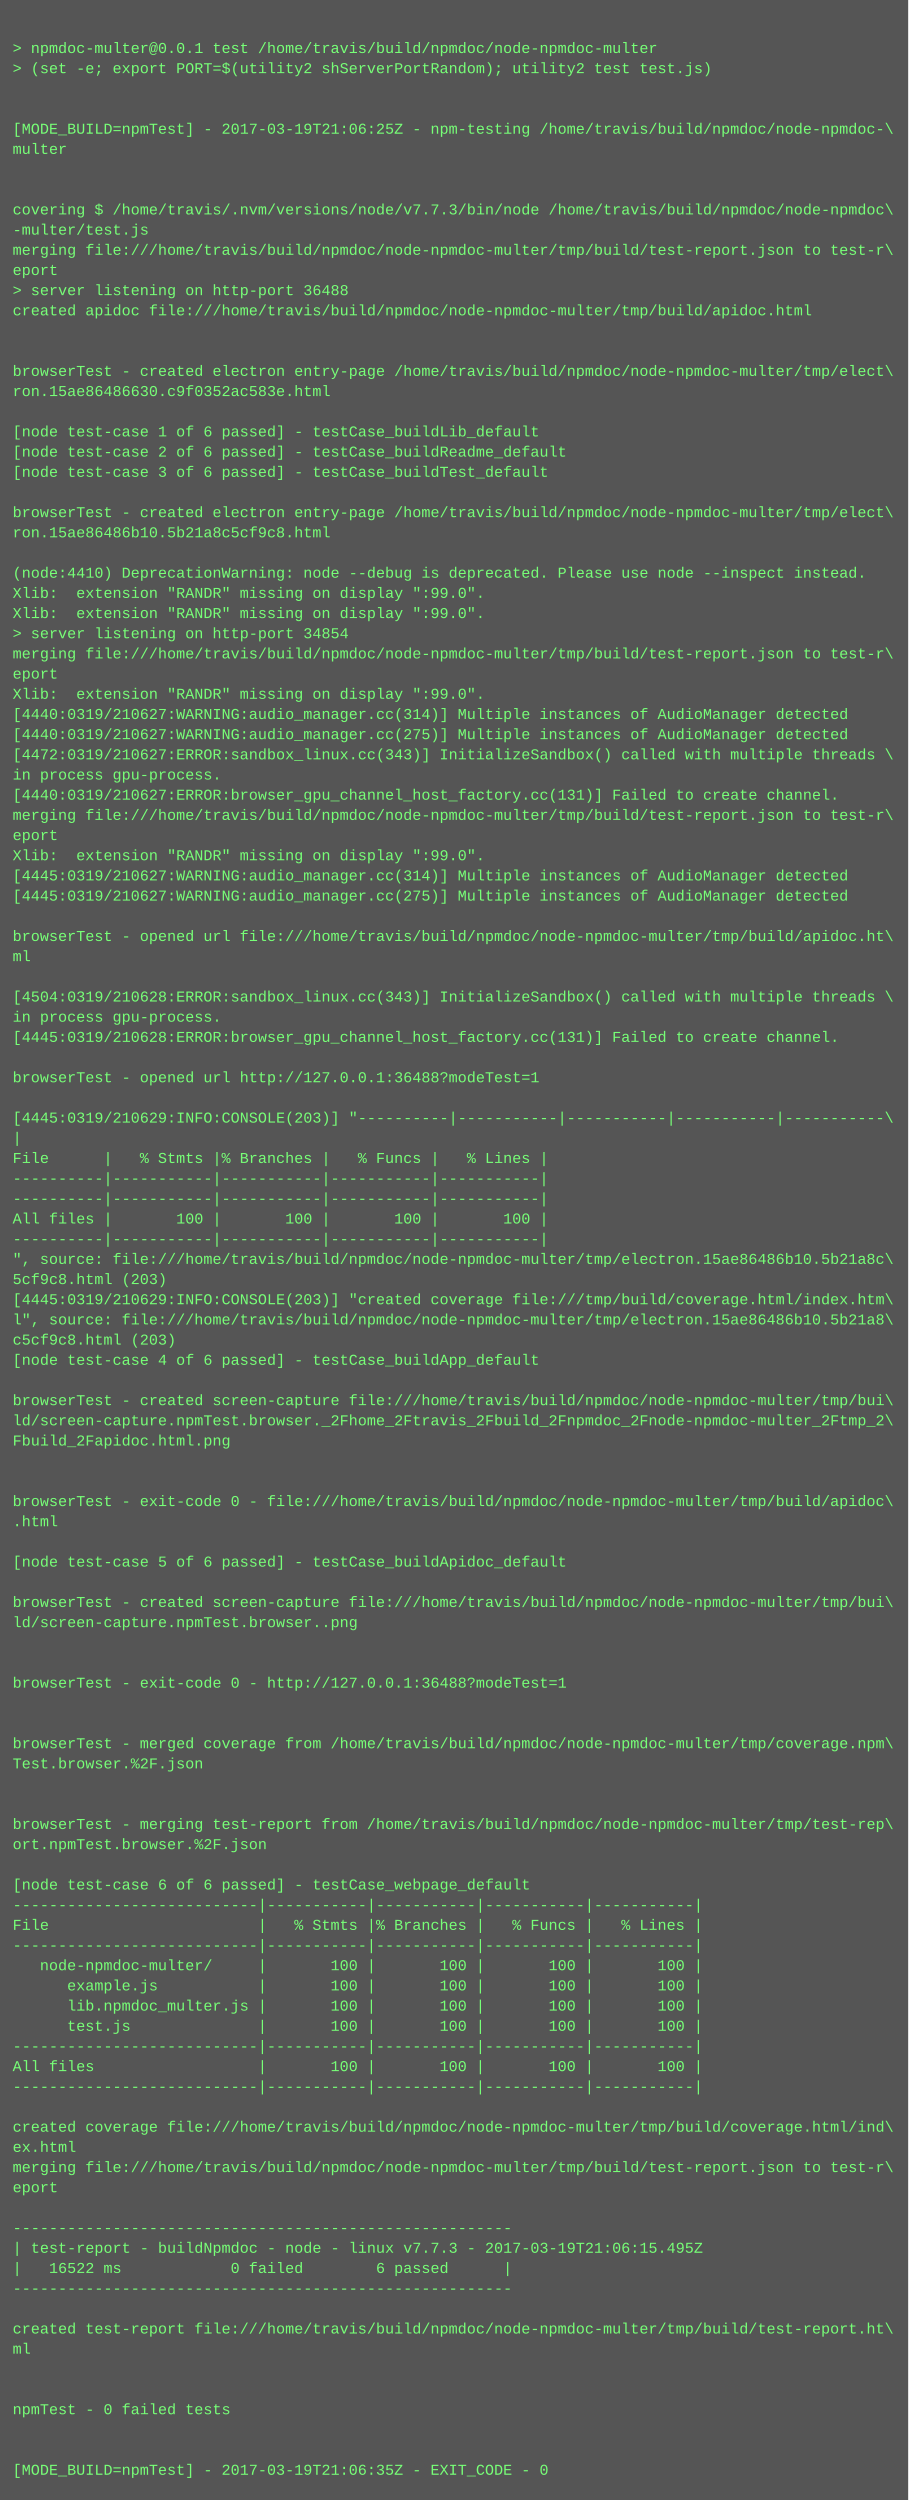
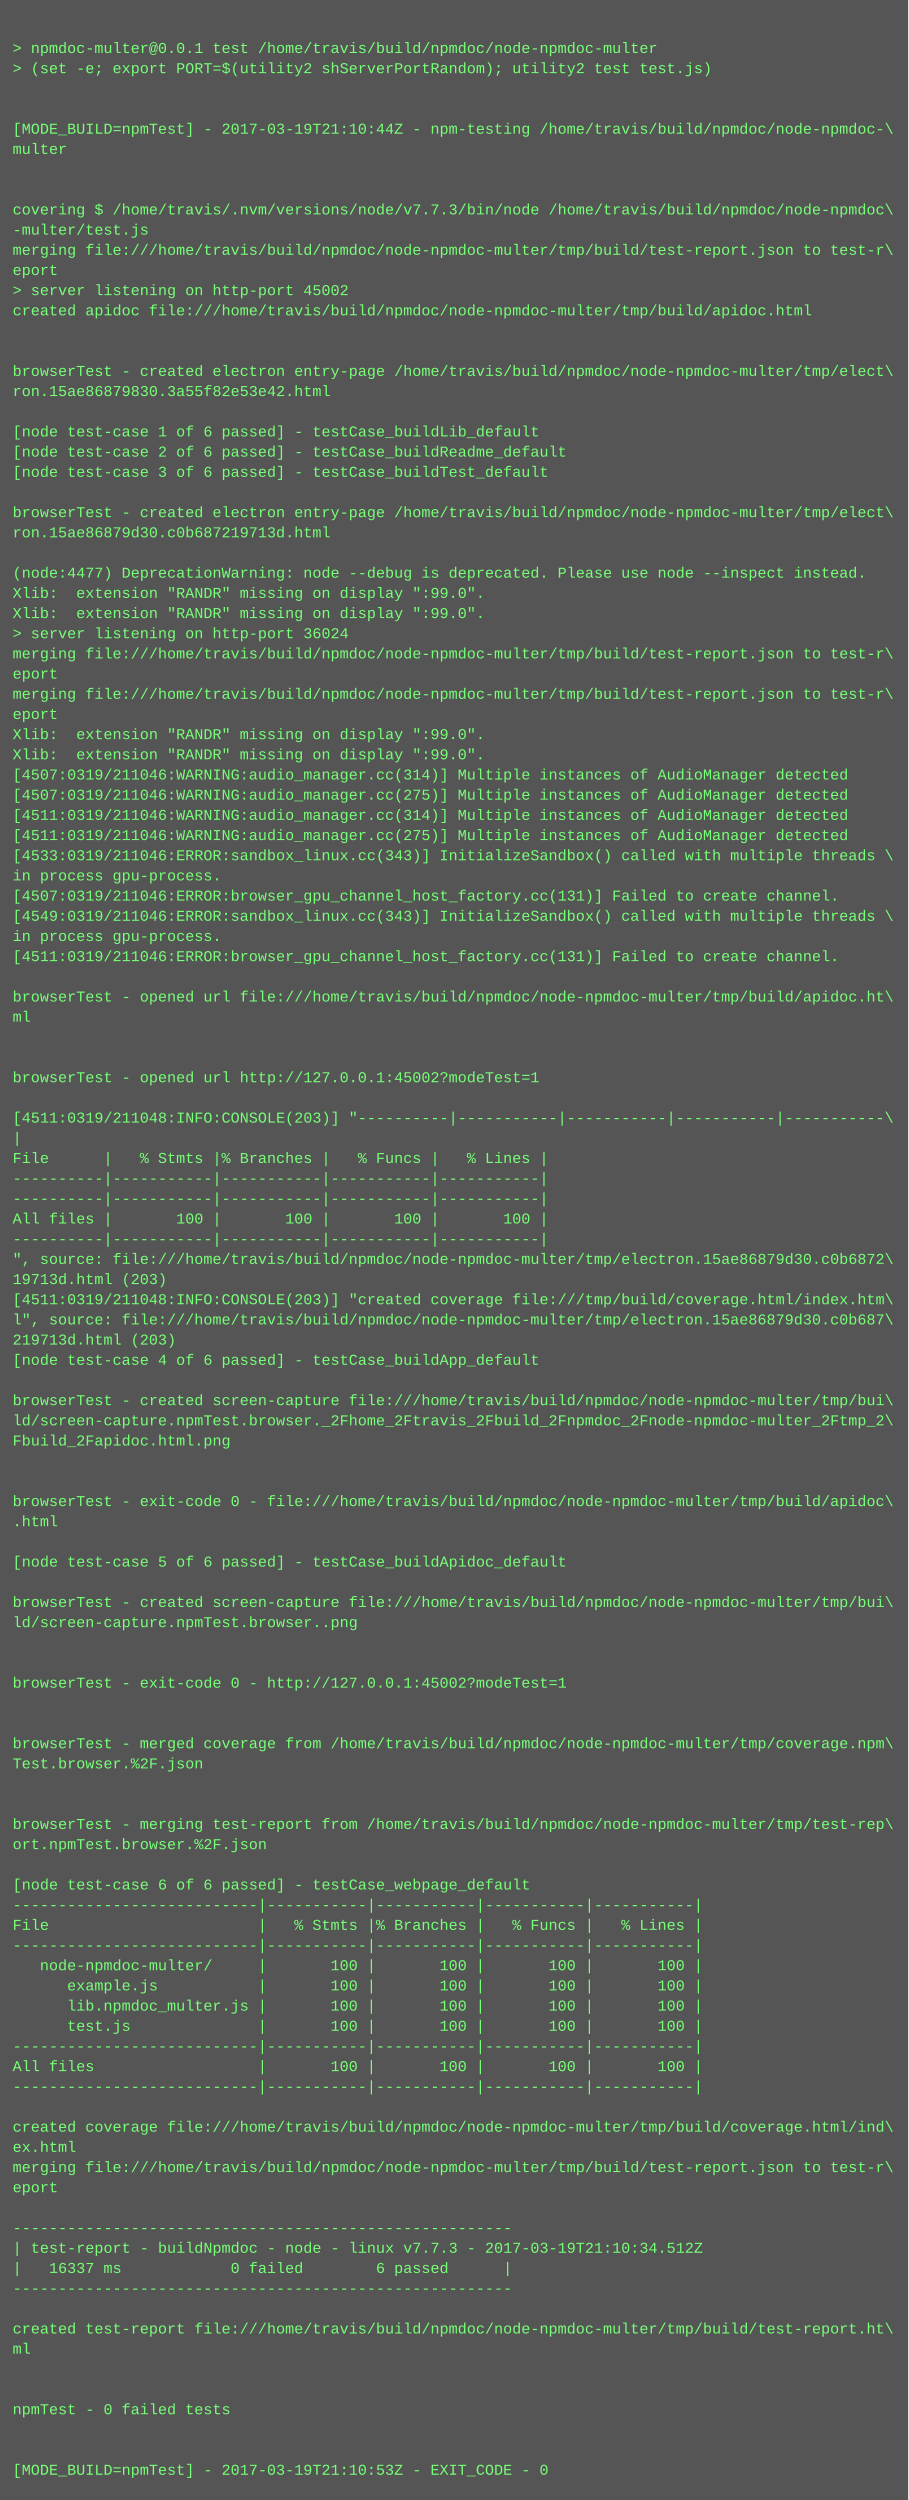
<svg xmlns="http://www.w3.org/2000/svg" height="1982" width="720">
  <rect height="1982" fill="#555" width="720" />
  <text fill="#7f7" font-family="Courier New" font-size="12" xml:space="preserve">
    <tspan x="10" y="26" />
    <tspan x="10" y="42">&gt; npmdoc-multer@0.0.1 test /home/travis/build/npmdoc/node-npmdoc-multer</tspan>
    <tspan x="10" y="58">&gt; (set -e; export PORT=$(utility2 shServerPortRandom); utility2 test test.js)</tspan>
    <tspan x="10" y="74" />
    <tspan x="10" y="90" />
-     <tspan x="10" y="106">[MODE_BUILD=npmTest] - 2017-03-19T21:06:25Z - npm-testing /home/travis/build/npmdoc/node-npmdoc-\</tspan>
+     <tspan x="10" y="106">[MODE_BUILD=npmTest] - 2017-03-19T21:10:44Z - npm-testing /home/travis/build/npmdoc/node-npmdoc-\</tspan>
    <tspan x="10" y="122">multer</tspan>
    <tspan x="10" y="138" />
    <tspan x="10" y="154" />
    <tspan x="10" y="170">covering $ /home/travis/.nvm/versions/node/v7.7.3/bin/node /home/travis/build/npmdoc/node-npmdoc\</tspan>
    <tspan x="10" y="186">-multer/test.js</tspan>
    <tspan x="10" y="202">merging file:///home/travis/build/npmdoc/node-npmdoc-multer/tmp/build/test-report.json to test-r\</tspan>
    <tspan x="10" y="218">eport</tspan>
-     <tspan x="10" y="234">&gt; server listening on http-port 36488</tspan>
+     <tspan x="10" y="234">&gt; server listening on http-port 45002</tspan>
    <tspan x="10" y="250">created apidoc file:///home/travis/build/npmdoc/node-npmdoc-multer/tmp/build/apidoc.html</tspan>
    <tspan x="10" y="266" />
    <tspan x="10" y="282" />
    <tspan x="10" y="298">browserTest - created electron entry-page /home/travis/build/npmdoc/node-npmdoc-multer/tmp/elect\</tspan>
-     <tspan x="10" y="314">ron.15ae86486630.c9f0352ac583e.html</tspan>
+     <tspan x="10" y="314">ron.15ae86879830.3a55f82e53e42.html</tspan>
    <tspan x="10" y="330" />
    <tspan x="10" y="346">[node test-case 1 of 6 passed] - testCase_buildLib_default</tspan>
    <tspan x="10" y="362">[node test-case 2 of 6 passed] - testCase_buildReadme_default</tspan>
    <tspan x="10" y="378">[node test-case 3 of 6 passed] - testCase_buildTest_default</tspan>
    <tspan x="10" y="394" />
    <tspan x="10" y="410">browserTest - created electron entry-page /home/travis/build/npmdoc/node-npmdoc-multer/tmp/elect\</tspan>
-     <tspan x="10" y="426">ron.15ae86486b10.5b21a8c5cf9c8.html</tspan>
+     <tspan x="10" y="426">ron.15ae86879d30.c0b687219713d.html</tspan>
    <tspan x="10" y="442" />
-     <tspan x="10" y="458">(node:4410) DeprecationWarning: node --debug is deprecated. Please use node --inspect instead.</tspan>
+     <tspan x="10" y="458">(node:4477) DeprecationWarning: node --debug is deprecated. Please use node --inspect instead.</tspan>
    <tspan x="10" y="474">Xlib:  extension "RANDR" missing on display ":99.0".</tspan>
    <tspan x="10" y="490">Xlib:  extension "RANDR" missing on display ":99.0".</tspan>
-     <tspan x="10" y="506">&gt; server listening on http-port 34854</tspan>
+     <tspan x="10" y="506">&gt; server listening on http-port 36024</tspan>
    <tspan x="10" y="522">merging file:///home/travis/build/npmdoc/node-npmdoc-multer/tmp/build/test-report.json to test-r\</tspan>
    <tspan x="10" y="538">eport</tspan>
-     <tspan x="10" y="554">Xlib:  extension "RANDR" missing on display ":99.0".</tspan>
-     <tspan x="10" y="570">[4440:0319/210627:WARNING:audio_manager.cc(314)] Multiple instances of AudioManager detected</tspan>
-     <tspan x="10" y="586">[4440:0319/210627:WARNING:audio_manager.cc(275)] Multiple instances of AudioManager detected</tspan>
-     <tspan x="10" y="602">[4472:0319/210627:ERROR:sandbox_linux.cc(343)] InitializeSandbox() called with multiple threads \</tspan>
-     <tspan x="10" y="618">in process gpu-process. </tspan>
-     <tspan x="10" y="634">[4440:0319/210627:ERROR:browser_gpu_channel_host_factory.cc(131)] Failed to create channel.</tspan>
-     <tspan x="10" y="650">merging file:///home/travis/build/npmdoc/node-npmdoc-multer/tmp/build/test-report.json to test-r\</tspan>
-     <tspan x="10" y="666">eport</tspan>
-     <tspan x="10" y="682">Xlib:  extension "RANDR" missing on display ":99.0".</tspan>
-     <tspan x="10" y="698">[4445:0319/210627:WARNING:audio_manager.cc(314)] Multiple instances of AudioManager detected</tspan>
-     <tspan x="10" y="714">[4445:0319/210627:WARNING:audio_manager.cc(275)] Multiple instances of AudioManager detected</tspan>
-     <tspan x="10" y="730" />
-     <tspan x="10" y="746">browserTest - opened url file:///home/travis/build/npmdoc/node-npmdoc-multer/tmp/build/apidoc.ht\</tspan>
-     <tspan x="10" y="762">ml</tspan>
+     <tspan x="10" y="554">merging file:///home/travis/build/npmdoc/node-npmdoc-multer/tmp/build/test-report.json to test-r\</tspan>
+     <tspan x="10" y="570">eport</tspan>
+     <tspan x="10" y="586">Xlib:  extension "RANDR" missing on display ":99.0".</tspan>
+     <tspan x="10" y="602">Xlib:  extension "RANDR" missing on display ":99.0".</tspan>
+     <tspan x="10" y="618">[4507:0319/211046:WARNING:audio_manager.cc(314)] Multiple instances of AudioManager detected</tspan>
+     <tspan x="10" y="634">[4507:0319/211046:WARNING:audio_manager.cc(275)] Multiple instances of AudioManager detected</tspan>
+     <tspan x="10" y="650">[4511:0319/211046:WARNING:audio_manager.cc(314)] Multiple instances of AudioManager detected</tspan>
+     <tspan x="10" y="666">[4511:0319/211046:WARNING:audio_manager.cc(275)] Multiple instances of AudioManager detected</tspan>
+     <tspan x="10" y="682">[4533:0319/211046:ERROR:sandbox_linux.cc(343)] InitializeSandbox() called with multiple threads \</tspan>
+     <tspan x="10" y="698">in process gpu-process. </tspan>
+     <tspan x="10" y="714">[4507:0319/211046:ERROR:browser_gpu_channel_host_factory.cc(131)] Failed to create channel.</tspan>
+     <tspan x="10" y="730">[4549:0319/211046:ERROR:sandbox_linux.cc(343)] InitializeSandbox() called with multiple threads \</tspan>
+     <tspan x="10" y="746">in process gpu-process. </tspan>
+     <tspan x="10" y="762">[4511:0319/211046:ERROR:browser_gpu_channel_host_factory.cc(131)] Failed to create channel.</tspan>
    <tspan x="10" y="778" />
-     <tspan x="10" y="794">[4504:0319/210628:ERROR:sandbox_linux.cc(343)] InitializeSandbox() called with multiple threads \</tspan>
-     <tspan x="10" y="810">in process gpu-process. </tspan>
-     <tspan x="10" y="826">[4445:0319/210628:ERROR:browser_gpu_channel_host_factory.cc(131)] Failed to create channel.</tspan>
+     <tspan x="10" y="794">browserTest - opened url file:///home/travis/build/npmdoc/node-npmdoc-multer/tmp/build/apidoc.ht\</tspan>
+     <tspan x="10" y="810">ml</tspan>
+     <tspan x="10" y="826" />
    <tspan x="10" y="842" />
-     <tspan x="10" y="858">browserTest - opened url http://127.0.0.1:36488?modeTest=1</tspan>
+     <tspan x="10" y="858">browserTest - opened url http://127.0.0.1:45002?modeTest=1</tspan>
    <tspan x="10" y="874" />
-     <tspan x="10" y="890">[4445:0319/210629:INFO:CONSOLE(203)] "----------|-----------|-----------|-----------|-----------\</tspan>
+     <tspan x="10" y="890">[4511:0319/211048:INFO:CONSOLE(203)] "----------|-----------|-----------|-----------|-----------\</tspan>
    <tspan x="10" y="906">|</tspan>
    <tspan x="10" y="922">File      |   % Stmts |% Branches |   % Funcs |   % Lines |</tspan>
    <tspan x="10" y="938">----------|-----------|-----------|-----------|-----------|</tspan>
    <tspan x="10" y="954">----------|-----------|-----------|-----------|-----------|</tspan>
    <tspan x="10" y="970">All files |       100 |       100 |       100 |       100 |</tspan>
    <tspan x="10" y="986">----------|-----------|-----------|-----------|-----------|</tspan>
-     <tspan x="10" y="1002">", source: file:///home/travis/build/npmdoc/node-npmdoc-multer/tmp/electron.15ae86486b10.5b21a8c\</tspan>
-     <tspan x="10" y="1018">5cf9c8.html (203)</tspan>
-     <tspan x="10" y="1034">[4445:0319/210629:INFO:CONSOLE(203)] "created coverage file:///tmp/build/coverage.html/index.htm\</tspan>
-     <tspan x="10" y="1050">l", source: file:///home/travis/build/npmdoc/node-npmdoc-multer/tmp/electron.15ae86486b10.5b21a8\</tspan>
-     <tspan x="10" y="1066">c5cf9c8.html (203)</tspan>
+     <tspan x="10" y="1002">", source: file:///home/travis/build/npmdoc/node-npmdoc-multer/tmp/electron.15ae86879d30.c0b6872\</tspan>
+     <tspan x="10" y="1018">19713d.html (203)</tspan>
+     <tspan x="10" y="1034">[4511:0319/211048:INFO:CONSOLE(203)] "created coverage file:///tmp/build/coverage.html/index.htm\</tspan>
+     <tspan x="10" y="1050">l", source: file:///home/travis/build/npmdoc/node-npmdoc-multer/tmp/electron.15ae86879d30.c0b687\</tspan>
+     <tspan x="10" y="1066">219713d.html (203)</tspan>
    <tspan x="10" y="1082">[node test-case 4 of 6 passed] - testCase_buildApp_default</tspan>
    <tspan x="10" y="1098" />
    <tspan x="10" y="1114">browserTest - created screen-capture file:///home/travis/build/npmdoc/node-npmdoc-multer/tmp/bui\</tspan>
    <tspan x="10" y="1130">ld/screen-capture.npmTest.browser._2Fhome_2Ftravis_2Fbuild_2Fnpmdoc_2Fnode-npmdoc-multer_2Ftmp_2\</tspan>
    <tspan x="10" y="1146">Fbuild_2Fapidoc.html.png</tspan>
    <tspan x="10" y="1162" />
    <tspan x="10" y="1178" />
    <tspan x="10" y="1194">browserTest - exit-code 0 - file:///home/travis/build/npmdoc/node-npmdoc-multer/tmp/build/apidoc\</tspan>
    <tspan x="10" y="1210">.html</tspan>
    <tspan x="10" y="1226" />
    <tspan x="10" y="1242">[node test-case 5 of 6 passed] - testCase_buildApidoc_default</tspan>
    <tspan x="10" y="1258" />
    <tspan x="10" y="1274">browserTest - created screen-capture file:///home/travis/build/npmdoc/node-npmdoc-multer/tmp/bui\</tspan>
    <tspan x="10" y="1290">ld/screen-capture.npmTest.browser..png</tspan>
    <tspan x="10" y="1306" />
    <tspan x="10" y="1322" />
-     <tspan x="10" y="1338">browserTest - exit-code 0 - http://127.0.0.1:36488?modeTest=1</tspan>
+     <tspan x="10" y="1338">browserTest - exit-code 0 - http://127.0.0.1:45002?modeTest=1</tspan>
    <tspan x="10" y="1354" />
    <tspan x="10" y="1370" />
    <tspan x="10" y="1386">browserTest - merged coverage from /home/travis/build/npmdoc/node-npmdoc-multer/tmp/coverage.npm\</tspan>
    <tspan x="10" y="1402">Test.browser.%2F.json</tspan>
    <tspan x="10" y="1418" />
    <tspan x="10" y="1434" />
    <tspan x="10" y="1450">browserTest - merging test-report from /home/travis/build/npmdoc/node-npmdoc-multer/tmp/test-rep\</tspan>
    <tspan x="10" y="1466">ort.npmTest.browser.%2F.json</tspan>
    <tspan x="10" y="1482" />
    <tspan x="10" y="1498">[node test-case 6 of 6 passed] - testCase_webpage_default</tspan>
    <tspan x="10" y="1514">---------------------------|-----------|-----------|-----------|-----------|</tspan>
    <tspan x="10" y="1530">File                       |   % Stmts |% Branches |   % Funcs |   % Lines |</tspan>
    <tspan x="10" y="1546">---------------------------|-----------|-----------|-----------|-----------|</tspan>
    <tspan x="10" y="1562">   node-npmdoc-multer/     |       100 |       100 |       100 |       100 |</tspan>
    <tspan x="10" y="1578">      example.js           |       100 |       100 |       100 |       100 |</tspan>
    <tspan x="10" y="1594">      lib.npmdoc_multer.js |       100 |       100 |       100 |       100 |</tspan>
    <tspan x="10" y="1610">      test.js              |       100 |       100 |       100 |       100 |</tspan>
    <tspan x="10" y="1626">---------------------------|-----------|-----------|-----------|-----------|</tspan>
    <tspan x="10" y="1642">All files                  |       100 |       100 |       100 |       100 |</tspan>
    <tspan x="10" y="1658">---------------------------|-----------|-----------|-----------|-----------|</tspan>
    <tspan x="10" y="1674" />
    <tspan x="10" y="1690">created coverage file:///home/travis/build/npmdoc/node-npmdoc-multer/tmp/build/coverage.html/ind\</tspan>
    <tspan x="10" y="1706">ex.html</tspan>
    <tspan x="10" y="1722">merging file:///home/travis/build/npmdoc/node-npmdoc-multer/tmp/build/test-report.json to test-r\</tspan>
    <tspan x="10" y="1738">eport</tspan>
    <tspan x="10" y="1754" />
    <tspan x="10" y="1770">-------------------------------------------------------</tspan>
-     <tspan x="10" y="1786">| test-report - buildNpmdoc - node - linux v7.7.3 - 2017-03-19T21:06:15.495Z</tspan>
-     <tspan x="10" y="1802">|   16522 ms            0 failed        6 passed      |</tspan>
+     <tspan x="10" y="1786">| test-report - buildNpmdoc - node - linux v7.7.3 - 2017-03-19T21:10:34.512Z</tspan>
+     <tspan x="10" y="1802">|   16337 ms            0 failed        6 passed      |</tspan>
    <tspan x="10" y="1818">-------------------------------------------------------</tspan>
    <tspan x="10" y="1834" />
    <tspan x="10" y="1850">created test-report file:///home/travis/build/npmdoc/node-npmdoc-multer/tmp/build/test-report.ht\</tspan>
    <tspan x="10" y="1866">ml</tspan>
    <tspan x="10" y="1882" />
    <tspan x="10" y="1898" />
    <tspan x="10" y="1914">npmTest - 0 failed tests</tspan>
    <tspan x="10" y="1930" />
    <tspan x="10" y="1946" />
-     <tspan x="10" y="1962">[MODE_BUILD=npmTest] - 2017-03-19T21:06:35Z - EXIT_CODE - 0</tspan>
+     <tspan x="10" y="1962">[MODE_BUILD=npmTest] - 2017-03-19T21:10:53Z - EXIT_CODE - 0</tspan>
  </text>
</svg>
